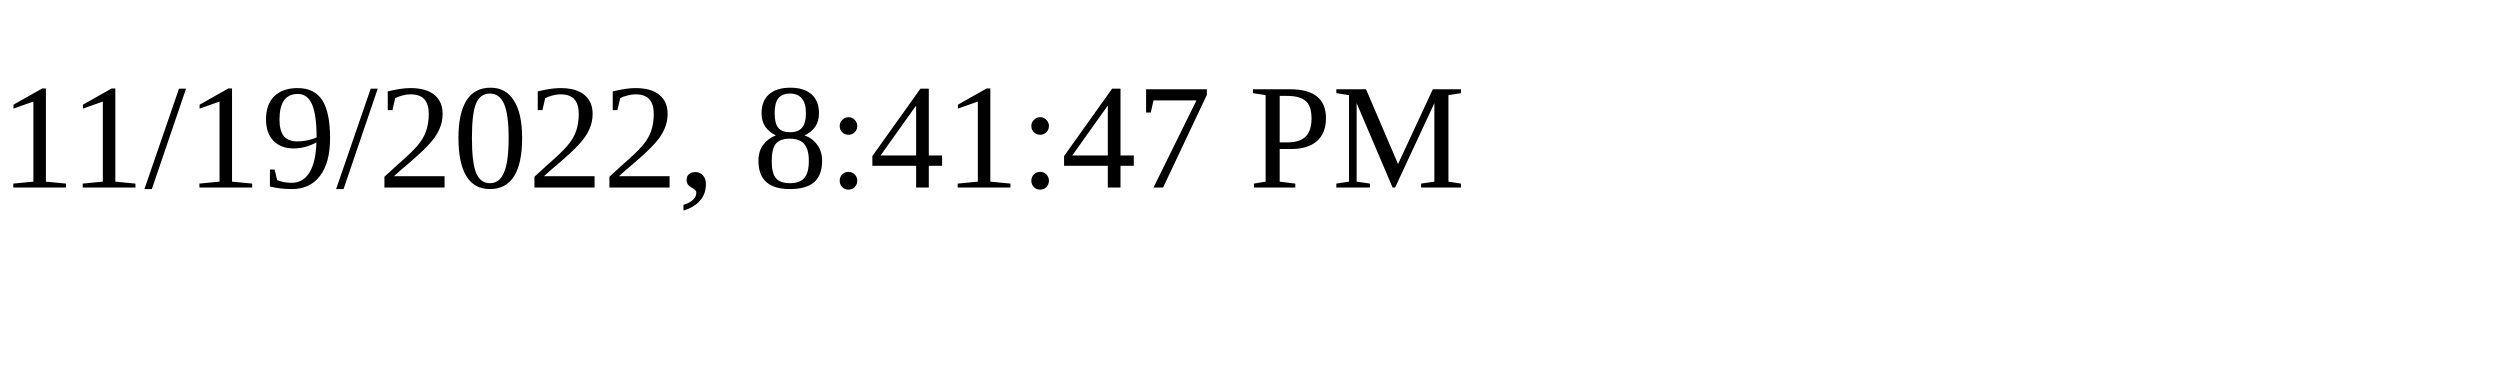
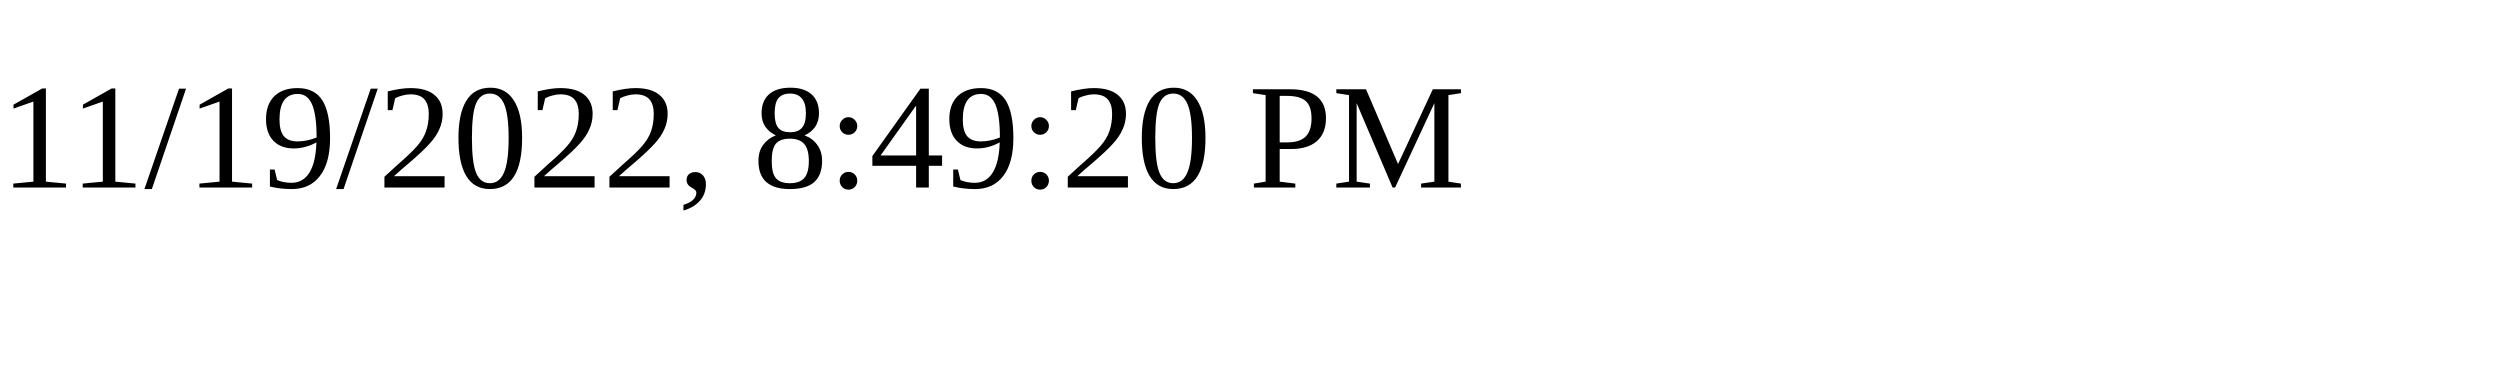
<svg xmlns="http://www.w3.org/2000/svg" height="30" width="200">
-   <text x="0" y="15">11/19/2022, 8:41:47 PM</text>
+   <text x="0" y="15">11/19/2022, 8:49:20 PM</text>
</svg>
